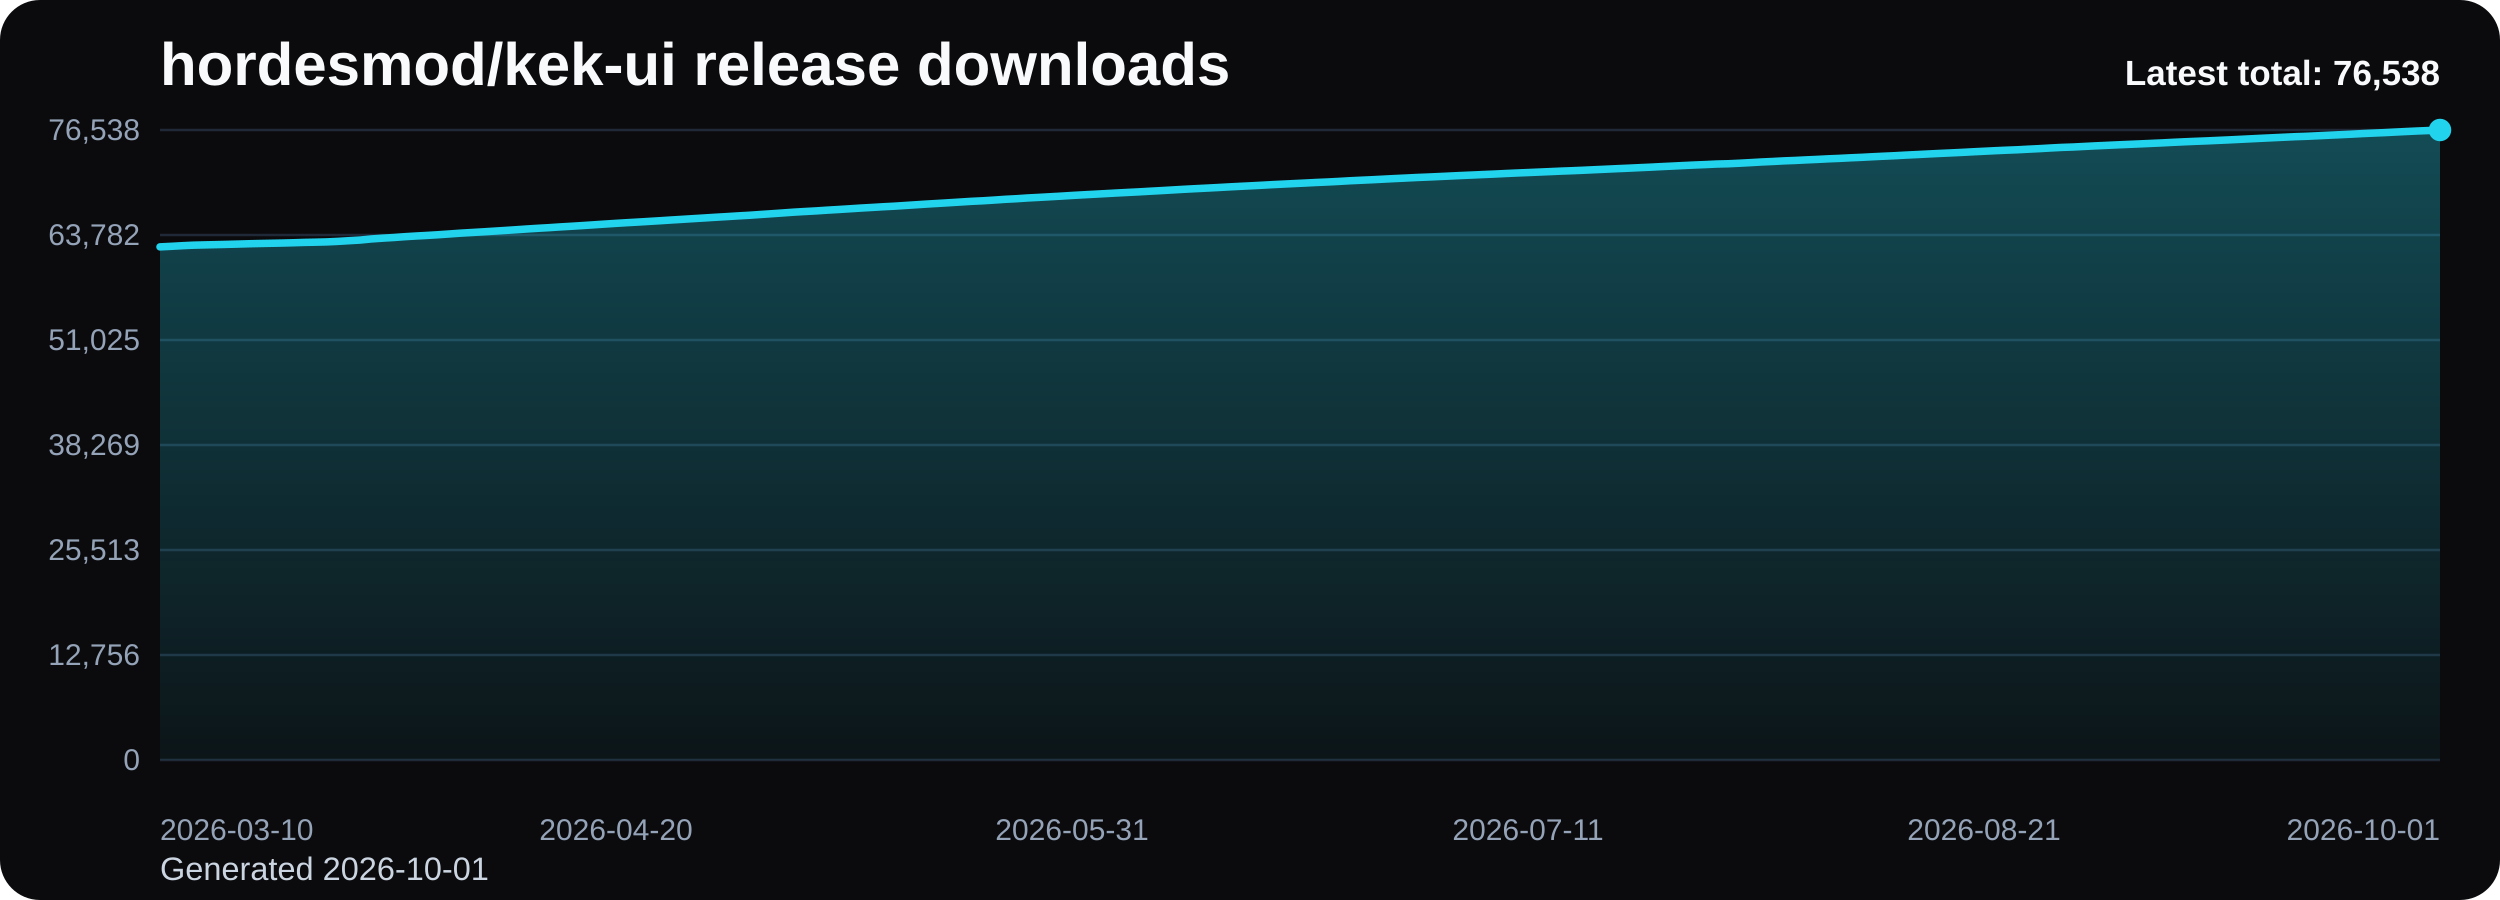
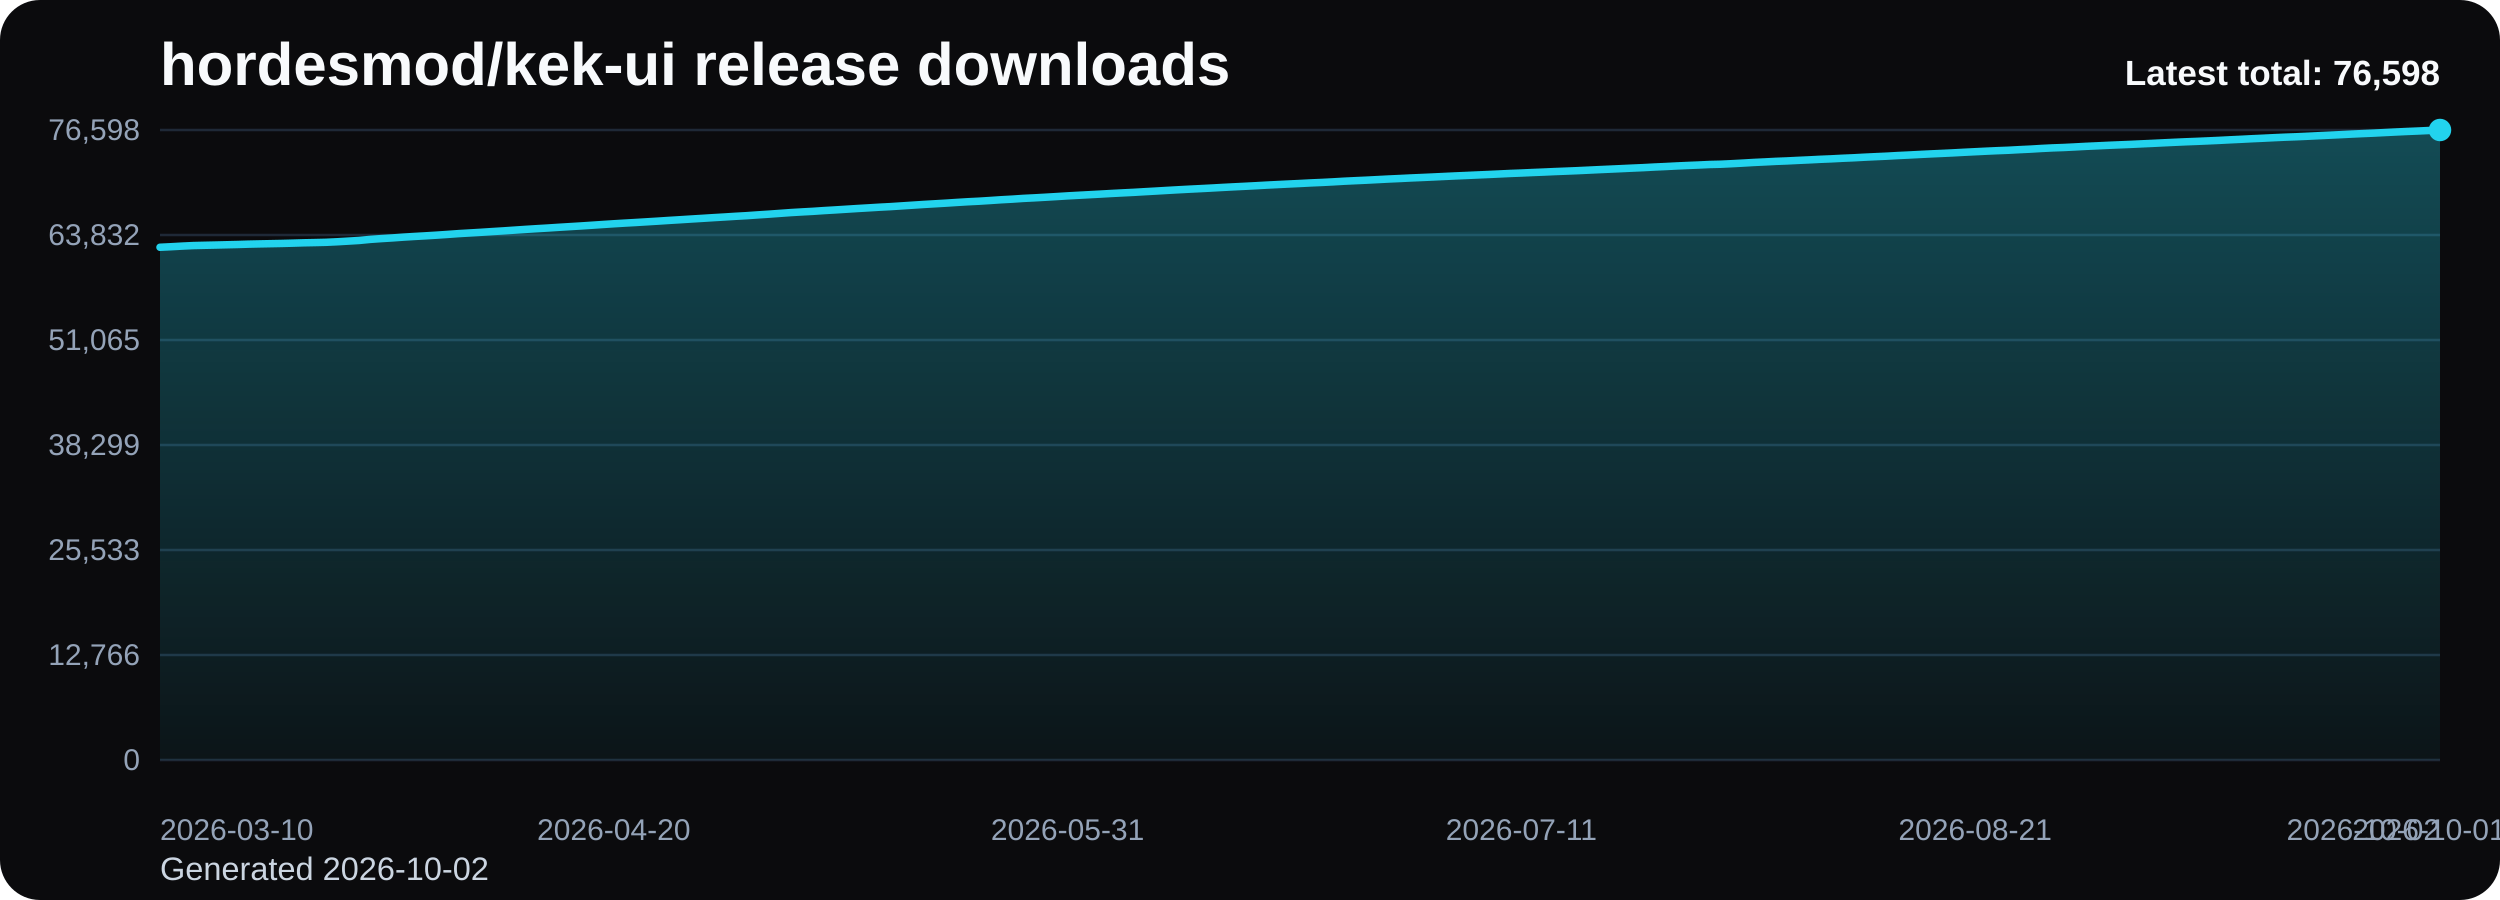
<svg xmlns="http://www.w3.org/2000/svg" viewBox="0 0 1000 360" role="img" aria-label="hordesmod/kek-ui release downloads chart">
  <defs>
    <linearGradient id="fill-total-trend-black" x1="0" y1="0" x2="0" y2="1">
      <stop offset="0%" stop-color="#22d3ee" stop-opacity="0.32" />
      <stop offset="100%" stop-color="#22d3ee" stop-opacity="0.05" />
    </linearGradient>
    <style>
      .bg { fill: #0b0b0d; }
      .title { font: 700 24px Arial, sans-serif; fill: #f8fafc; }
      .sub { font: 400 13px Arial, sans-serif; fill: #cbd5e1; }
      .grid { stroke: #1f2937; stroke-width: 1; }
      .axis { font: 400 12px Arial, sans-serif; fill: #94a3b8; }
      .line { fill: none; stroke: #22d3ee; stroke-width: 3; stroke-linecap: round; stroke-linejoin: round; }
      .dot { fill: #22d3ee; }
      .value { font: 600 11px Arial, sans-serif; fill: #cbd5e1; }
      .latest { font: 700 14px Arial, sans-serif; fill: #f8fafc; }
    </style>
  </defs>
  <rect class="bg" x="0" y="0" width="1000" height="360" rx="16" />
  <text class="title" x="64" y="34">hordesmod/kek-ui release downloads</text>
-   <text class="sub" x="64" y="352">Generated 2026-10-01</text>
+   <text class="sub" x="64" y="352">Generated 2026-10-02</text>
  <line x1="64" y1="52.00" x2="976" y2="52.00" class="grid" />
-   <text x="56" y="56.00" text-anchor="end" class="axis">76,538</text>
+   <text x="56" y="56.00" text-anchor="end" class="axis">76,598</text>
  <line x1="64" y1="94.00" x2="976" y2="94.00" class="grid" />
-   <text x="56" y="98.00" text-anchor="end" class="axis">63,782</text>
+   <text x="56" y="98.00" text-anchor="end" class="axis">63,832</text>
  <line x1="64" y1="136.00" x2="976" y2="136.00" class="grid" />
-   <text x="56" y="140.00" text-anchor="end" class="axis">51,025</text>
+   <text x="56" y="140.00" text-anchor="end" class="axis">51,065</text>
  <line x1="64" y1="178.00" x2="976" y2="178.00" class="grid" />
-   <text x="56" y="182.00" text-anchor="end" class="axis">38,269</text>
+   <text x="56" y="182.00" text-anchor="end" class="axis">38,299</text>
  <line x1="64" y1="220.00" x2="976" y2="220.00" class="grid" />
-   <text x="56" y="224.00" text-anchor="end" class="axis">25,513</text>
+   <text x="56" y="224.00" text-anchor="end" class="axis">25,533</text>
  <line x1="64" y1="262.00" x2="976" y2="262.00" class="grid" />
-   <text x="56" y="266.00" text-anchor="end" class="axis">12,756</text>
+   <text x="56" y="266.00" text-anchor="end" class="axis">12,766</text>
  <line x1="64" y1="304.00" x2="976" y2="304.00" class="grid" />
  <text x="56" y="308.00" text-anchor="end" class="axis">0</text>
-   <path d="M 64.00 304 L 64.00 98.75 L 68.45 98.53 L 72.90 98.28 L 77.35 98.07 L 81.80 97.96 L 86.24 97.86 L 90.69 97.75 L 95.14 97.63 L 99.59 97.50 L 104.04 97.40 L 108.49 97.31 L 112.94 97.22 L 117.39 97.10 L 121.83 96.96 L 126.28 96.87 L 130.73 96.76 L 135.18 96.55 L 139.63 96.28 L 144.08 96.02 L 148.53 95.58 L 152.98 95.27 L 157.42 95.01 L 161.87 94.68 L 166.32 94.41 L 170.77 94.17 L 175.22 93.90 L 179.67 93.59 L 184.12 93.27 L 188.57 93.01 L 193.01 92.75 L 197.46 92.47 L 201.91 92.19 L 206.36 91.90 L 210.81 91.59 L 215.26 91.31 L 219.71 91.06 L 224.16 90.76 L 228.60 90.50 L 233.05 90.22 L 237.50 89.93 L 241.95 89.63 L 246.40 89.34 L 250.85 89.07 L 255.30 88.82 L 259.75 88.55 L 264.20 88.28 L 268.64 87.99 L 273.09 87.72 L 277.54 87.44 L 281.99 87.17 L 286.44 86.89 L 290.89 86.63 L 295.34 86.35 L 299.79 86.10 L 304.23 85.79 L 308.68 85.49 L 313.13 85.18 L 317.58 84.86 L 322.03 84.60 L 326.48 84.36 L 330.93 84.06 L 335.38 83.80 L 339.82 83.52 L 344.27 83.23 L 348.72 82.98 L 353.17 82.71 L 357.62 82.48 L 362.07 82.19 L 366.52 81.90 L 370.97 81.61 L 375.41 81.35 L 379.86 81.08 L 384.31 80.80 L 388.76 80.52 L 393.21 80.31 L 397.66 80.03 L 402.11 79.72 L 406.56 79.49 L 411.00 79.19 L 415.45 78.96 L 419.90 78.71 L 424.35 78.46 L 428.80 78.18 L 433.25 77.93 L 437.70 77.69 L 442.15 77.45 L 446.60 77.20 L 451.04 76.97 L 455.49 76.75 L 459.94 76.49 L 464.39 76.25 L 468.84 75.99 L 473.29 75.73 L 477.74 75.49 L 482.19 75.27 L 486.63 75.04 L 491.08 74.79 L 495.53 74.56 L 499.98 74.34 L 504.43 74.11 L 508.88 73.86 L 513.33 73.64 L 517.78 73.42 L 522.22 73.21 L 526.67 72.98 L 531.12 72.79 L 535.57 72.56 L 540.02 72.30 L 544.47 72.09 L 548.92 71.89 L 553.37 71.66 L 557.81 71.43 L 562.26 71.22 L 566.71 71.00 L 571.16 70.82 L 575.61 70.62 L 580.06 70.41 L 584.51 70.20 L 588.96 70.01 L 593.40 69.81 L 597.85 69.62 L 602.30 69.40 L 606.75 69.20 L 611.20 69.02 L 615.65 68.83 L 620.10 68.64 L 624.55 68.44 L 629.00 68.28 L 633.44 68.09 L 637.89 67.88 L 642.34 67.68 L 646.79 67.47 L 651.24 67.28 L 655.69 67.07 L 660.14 66.87 L 664.59 66.64 L 669.03 66.43 L 673.48 66.21 L 677.93 66.00 L 682.38 65.82 L 686.83 65.61 L 691.28 65.50 L 695.73 65.29 L 700.18 65.05 L 704.62 64.79 L 709.07 64.59 L 713.52 64.35 L 717.97 64.18 L 722.42 63.96 L 726.87 63.76 L 731.32 63.53 L 735.77 63.35 L 740.21 63.12 L 744.66 62.93 L 749.11 62.69 L 753.56 62.48 L 758.01 62.28 L 762.46 62.03 L 766.91 61.82 L 771.36 61.59 L 775.80 61.37 L 780.25 61.17 L 784.70 60.96 L 789.15 60.72 L 793.60 60.50 L 798.05 60.28 L 802.50 60.08 L 806.95 59.91 L 811.40 59.67 L 815.84 59.45 L 820.29 59.19 L 824.74 58.96 L 829.19 58.81 L 833.64 58.58 L 838.09 58.35 L 842.54 58.15 L 846.99 57.94 L 851.43 57.75 L 855.88 57.56 L 860.33 57.36 L 864.78 57.16 L 869.23 56.93 L 873.68 56.72 L 878.13 56.53 L 882.58 56.36 L 887.02 56.16 L 891.47 55.96 L 895.92 55.74 L 900.37 55.52 L 904.82 55.30 L 909.27 55.09 L 913.72 54.88 L 918.17 54.67 L 922.61 54.52 L 927.06 54.31 L 931.51 54.09 L 935.96 53.89 L 940.41 53.68 L 944.86 53.44 L 949.31 53.24 L 953.76 53.05 L 958.20 52.82 L 962.65 52.60 L 967.10 52.39 L 971.55 52.21 L 976.00 52.00 L 976.00 304 Z" fill="url(#fill-total-trend-black)" />
-   <polyline class="line" points="64.00,98.75 68.45,98.53 72.90,98.28 77.35,98.07 81.80,97.96 86.24,97.86 90.69,97.75 95.14,97.63 99.59,97.50 104.04,97.40 108.49,97.31 112.94,97.22 117.39,97.10 121.83,96.96 126.28,96.87 130.73,96.76 135.18,96.55 139.63,96.28 144.08,96.02 148.53,95.58 152.98,95.27 157.42,95.01 161.87,94.68 166.32,94.41 170.77,94.17 175.22,93.90 179.67,93.59 184.12,93.27 188.57,93.01 193.01,92.75 197.46,92.47 201.91,92.19 206.36,91.90 210.81,91.59 215.26,91.31 219.71,91.06 224.16,90.76 228.60,90.50 233.05,90.22 237.50,89.93 241.95,89.63 246.40,89.34 250.85,89.07 255.30,88.82 259.75,88.55 264.20,88.28 268.64,87.99 273.09,87.72 277.54,87.44 281.99,87.17 286.44,86.89 290.89,86.63 295.34,86.35 299.79,86.10 304.23,85.79 308.68,85.49 313.13,85.18 317.58,84.86 322.03,84.60 326.48,84.36 330.93,84.06 335.38,83.80 339.82,83.52 344.27,83.23 348.72,82.98 353.17,82.71 357.62,82.48 362.07,82.19 366.52,81.90 370.97,81.61 375.41,81.35 379.86,81.08 384.31,80.80 388.76,80.52 393.21,80.31 397.66,80.03 402.11,79.72 406.56,79.49 411.00,79.19 415.45,78.96 419.90,78.71 424.35,78.46 428.80,78.18 433.25,77.93 437.70,77.69 442.15,77.45 446.60,77.20 451.04,76.97 455.49,76.75 459.94,76.49 464.39,76.25 468.84,75.99 473.29,75.73 477.74,75.49 482.19,75.27 486.63,75.04 491.08,74.79 495.53,74.56 499.98,74.34 504.43,74.11 508.88,73.86 513.33,73.64 517.78,73.42 522.22,73.21 526.67,72.98 531.12,72.79 535.57,72.56 540.02,72.30 544.47,72.09 548.92,71.89 553.37,71.66 557.81,71.43 562.26,71.22 566.71,71.00 571.16,70.82 575.61,70.62 580.06,70.41 584.51,70.20 588.96,70.01 593.40,69.81 597.85,69.62 602.30,69.40 606.75,69.20 611.20,69.02 615.65,68.83 620.10,68.64 624.55,68.44 629.00,68.28 633.44,68.09 637.89,67.88 642.34,67.68 646.79,67.47 651.24,67.28 655.69,67.07 660.14,66.87 664.59,66.64 669.03,66.43 673.48,66.21 677.93,66.00 682.38,65.82 686.83,65.61 691.28,65.50 695.73,65.29 700.18,65.05 704.62,64.79 709.07,64.59 713.52,64.35 717.97,64.18 722.42,63.96 726.87,63.76 731.32,63.53 735.77,63.35 740.21,63.12 744.66,62.93 749.11,62.69 753.56,62.48 758.01,62.28 762.46,62.03 766.91,61.82 771.36,61.59 775.80,61.37 780.25,61.17 784.70,60.96 789.15,60.72 793.60,60.50 798.05,60.28 802.50,60.08 806.95,59.91 811.40,59.67 815.84,59.45 820.29,59.19 824.74,58.96 829.19,58.81 833.64,58.58 838.09,58.35 842.54,58.15 846.99,57.94 851.43,57.75 855.88,57.56 860.33,57.36 864.78,57.16 869.23,56.93 873.68,56.72 878.13,56.53 882.58,56.36 887.02,56.16 891.47,55.96 895.92,55.74 900.37,55.52 904.82,55.30 909.27,55.09 913.72,54.88 918.17,54.67 922.61,54.52 927.06,54.31 931.51,54.09 935.96,53.89 940.41,53.68 944.86,53.44 949.31,53.24 953.76,53.05 958.20,52.82 962.65,52.60 967.10,52.39 971.55,52.21 976.00,52.00" />
+   <path d="M 64.00 304 L 64.00 98.91 L 68.43 98.69 L 72.85 98.44 L 77.28 98.23 L 81.71 98.12 L 86.14 98.02 L 90.56 97.91 L 94.99 97.80 L 99.42 97.66 L 103.84 97.56 L 108.27 97.47 L 112.70 97.38 L 117.13 97.26 L 121.55 97.12 L 125.98 97.03 L 130.41 96.92 L 134.83 96.71 L 139.26 96.45 L 143.69 96.18 L 148.12 95.75 L 152.54 95.44 L 156.97 95.17 L 161.40 94.85 L 165.83 94.58 L 170.25 94.33 L 174.68 94.06 L 179.11 93.76 L 183.53 93.44 L 187.96 93.18 L 192.39 92.92 L 196.82 92.63 L 201.24 92.36 L 205.67 92.06 L 210.10 91.76 L 214.52 91.48 L 218.95 91.22 L 223.38 90.93 L 227.81 90.66 L 232.23 90.39 L 236.66 90.10 L 241.09 89.80 L 245.51 89.51 L 249.94 89.24 L 254.37 88.99 L 258.80 88.72 L 263.22 88.45 L 267.65 88.16 L 272.08 87.89 L 276.50 87.61 L 280.93 87.34 L 285.36 87.06 L 289.79 86.80 L 294.21 86.52 L 298.64 86.27 L 303.07 85.96 L 307.50 85.67 L 311.92 85.35 L 316.35 85.03 L 320.78 84.77 L 325.20 84.53 L 329.63 84.23 L 334.06 83.97 L 338.49 83.69 L 342.91 83.41 L 347.34 83.15 L 351.77 82.88 L 356.19 82.65 L 360.62 82.36 L 365.05 82.07 L 369.48 81.78 L 373.90 81.52 L 378.33 81.26 L 382.76 80.97 L 387.18 80.70 L 391.61 80.48 L 396.04 80.20 L 400.47 79.90 L 404.89 79.66 L 409.32 79.36 L 413.75 79.14 L 418.17 78.89 L 422.60 78.63 L 427.03 78.35 L 431.46 78.11 L 435.88 77.87 L 440.31 77.63 L 444.74 77.38 L 449.17 77.15 L 453.59 76.93 L 458.02 76.67 L 462.45 76.42 L 466.87 76.16 L 471.30 75.91 L 475.73 75.67 L 480.16 75.45 L 484.58 75.22 L 489.01 74.97 L 493.44 74.74 L 497.86 74.52 L 502.29 74.29 L 506.72 74.04 L 511.15 73.82 L 515.57 73.60 L 520.00 73.39 L 524.43 73.16 L 528.85 72.97 L 533.28 72.74 L 537.71 72.48 L 542.14 72.27 L 546.56 72.07 L 550.99 71.84 L 555.42 71.61 L 559.84 71.41 L 564.27 71.19 L 568.70 71.00 L 573.13 70.80 L 577.55 70.59 L 581.98 70.38 L 586.41 70.19 L 590.83 69.99 L 595.26 69.80 L 599.69 69.59 L 604.12 69.38 L 608.54 69.21 L 612.97 69.01 L 617.40 68.83 L 621.83 68.63 L 626.25 68.46 L 630.68 68.28 L 635.11 68.07 L 639.53 67.86 L 643.96 67.66 L 648.39 67.46 L 652.82 67.25 L 657.24 67.06 L 661.67 66.82 L 666.10 66.62 L 670.52 66.39 L 674.95 66.19 L 679.38 66.01 L 683.81 65.80 L 688.23 65.69 L 692.66 65.48 L 697.09 65.24 L 701.51 64.98 L 705.94 64.77 L 710.37 64.54 L 714.80 64.37 L 719.22 64.15 L 723.65 63.95 L 728.08 63.72 L 732.50 63.54 L 736.93 63.31 L 741.36 63.12 L 745.79 62.88 L 750.21 62.67 L 754.64 62.47 L 759.07 62.22 L 763.50 62.01 L 767.92 61.78 L 772.35 61.56 L 776.78 61.36 L 781.20 61.15 L 785.63 60.91 L 790.06 60.69 L 794.49 60.47 L 798.91 60.27 L 803.34 60.10 L 807.77 59.86 L 812.19 59.65 L 816.62 59.38 L 821.05 59.16 L 825.48 59.00 L 829.90 58.78 L 834.33 58.54 L 838.76 58.34 L 843.18 58.13 L 847.61 57.94 L 852.04 57.76 L 856.47 57.55 L 860.89 57.35 L 865.32 57.13 L 869.75 56.92 L 874.17 56.72 L 878.60 56.55 L 883.03 56.36 L 887.46 56.16 L 891.88 55.93 L 896.31 55.72 L 900.74 55.49 L 905.17 55.29 L 909.59 55.07 L 914.02 54.87 L 918.45 54.71 L 922.87 54.51 L 927.30 54.29 L 931.73 54.08 L 936.16 53.87 L 940.58 53.64 L 945.01 53.44 L 949.44 53.25 L 953.86 53.02 L 958.29 52.80 L 962.72 52.59 L 967.15 52.41 L 971.57 52.20 L 976.00 52.00 L 976.00 304 Z" fill="url(#fill-total-trend-black)" />
+   <polyline class="line" points="64.00,98.91 68.43,98.69 72.85,98.44 77.28,98.23 81.71,98.12 86.14,98.02 90.56,97.91 94.99,97.80 99.42,97.66 103.84,97.56 108.27,97.47 112.70,97.38 117.13,97.26 121.55,97.12 125.98,97.03 130.41,96.92 134.83,96.71 139.26,96.45 143.69,96.18 148.12,95.75 152.54,95.44 156.97,95.17 161.40,94.85 165.83,94.58 170.25,94.33 174.68,94.06 179.11,93.76 183.53,93.44 187.96,93.18 192.39,92.92 196.82,92.63 201.24,92.36 205.67,92.06 210.10,91.76 214.52,91.48 218.95,91.22 223.38,90.93 227.81,90.66 232.23,90.39 236.66,90.10 241.09,89.80 245.51,89.51 249.94,89.24 254.37,88.99 258.80,88.72 263.22,88.45 267.65,88.16 272.08,87.89 276.50,87.61 280.93,87.34 285.36,87.06 289.79,86.80 294.21,86.52 298.64,86.27 303.07,85.96 307.50,85.67 311.92,85.35 316.35,85.03 320.78,84.77 325.20,84.53 329.63,84.23 334.06,83.97 338.49,83.69 342.91,83.41 347.34,83.15 351.77,82.88 356.19,82.65 360.62,82.36 365.05,82.07 369.48,81.78 373.90,81.52 378.33,81.26 382.76,80.97 387.18,80.70 391.61,80.48 396.04,80.20 400.47,79.90 404.89,79.66 409.32,79.36 413.75,79.14 418.17,78.89 422.60,78.63 427.03,78.35 431.46,78.11 435.88,77.87 440.31,77.63 444.74,77.38 449.17,77.15 453.59,76.93 458.02,76.67 462.45,76.42 466.87,76.16 471.30,75.91 475.73,75.67 480.16,75.45 484.58,75.22 489.01,74.97 493.44,74.74 497.86,74.52 502.29,74.29 506.72,74.04 511.15,73.82 515.57,73.60 520.00,73.39 524.43,73.16 528.85,72.97 533.28,72.74 537.71,72.48 542.14,72.27 546.56,72.07 550.99,71.84 555.42,71.61 559.84,71.41 564.27,71.19 568.70,71.00 573.13,70.80 577.55,70.59 581.98,70.38 586.41,70.19 590.83,69.99 595.26,69.80 599.69,69.59 604.12,69.38 608.54,69.21 612.97,69.01 617.40,68.83 621.83,68.63 626.25,68.46 630.68,68.28 635.11,68.07 639.53,67.86 643.96,67.66 648.39,67.46 652.82,67.25 657.24,67.06 661.67,66.82 666.10,66.62 670.52,66.39 674.95,66.19 679.38,66.01 683.81,65.80 688.23,65.69 692.66,65.48 697.09,65.24 701.51,64.98 705.94,64.77 710.37,64.54 714.80,64.37 719.22,64.15 723.65,63.95 728.08,63.72 732.50,63.54 736.93,63.31 741.36,63.12 745.79,62.88 750.21,62.67 754.64,62.47 759.07,62.22 763.50,62.01 767.92,61.78 772.35,61.56 776.78,61.36 781.20,61.15 785.63,60.91 790.06,60.69 794.49,60.47 798.91,60.27 803.34,60.10 807.77,59.86 812.19,59.65 816.62,59.38 821.05,59.16 825.48,59.00 829.90,58.78 834.33,58.54 838.76,58.34 843.18,58.13 847.61,57.94 852.04,57.76 856.47,57.55 860.89,57.35 865.32,57.13 869.75,56.92 874.17,56.72 878.60,56.55 883.03,56.36 887.46,56.16 891.88,55.93 896.31,55.72 900.74,55.49 905.17,55.29 909.59,55.07 914.02,54.87 918.45,54.71 922.87,54.51 927.30,54.29 931.73,54.08 936.16,53.87 940.58,53.64 945.01,53.44 949.44,53.25 953.86,53.02 958.29,52.80 962.72,52.59 967.15,52.41 971.57,52.20 976.00,52.00" />
  <circle class="dot" cx="976.00" cy="52.00" r="4.5" />
  <text class="axis" x="64.00" y="336" text-anchor="start">2026-03-10</text>
-   <text class="axis" x="246.40" y="336" text-anchor="middle">2026-04-20</text>
-   <text class="axis" x="428.80" y="336" text-anchor="middle">2026-05-31</text>
-   <text class="axis" x="611.20" y="336" text-anchor="middle">2026-07-11</text>
-   <text class="axis" x="793.60" y="336" text-anchor="middle">2026-08-21</text>
-   <text class="axis" x="976.00" y="336" text-anchor="end">2026-10-01</text>
-   <text class="latest" x="976" y="34" text-anchor="end">Latest total: 76,538</text>
+   <text class="axis" x="245.51" y="336" text-anchor="middle">2026-04-20</text>
+   <text class="axis" x="427.03" y="336" text-anchor="middle">2026-05-31</text>
+   <text class="axis" x="608.54" y="336" text-anchor="middle">2026-07-11</text>
+   <text class="axis" x="790.06" y="336" text-anchor="middle">2026-08-21</text>
+   <text class="axis" x="971.57" y="336" text-anchor="middle">2026-10-01</text>
+   <text class="axis" x="976.00" y="336" text-anchor="end">2026-10-02</text>
+   <text class="latest" x="976" y="34" text-anchor="end">Latest total: 76,598</text>
</svg>
